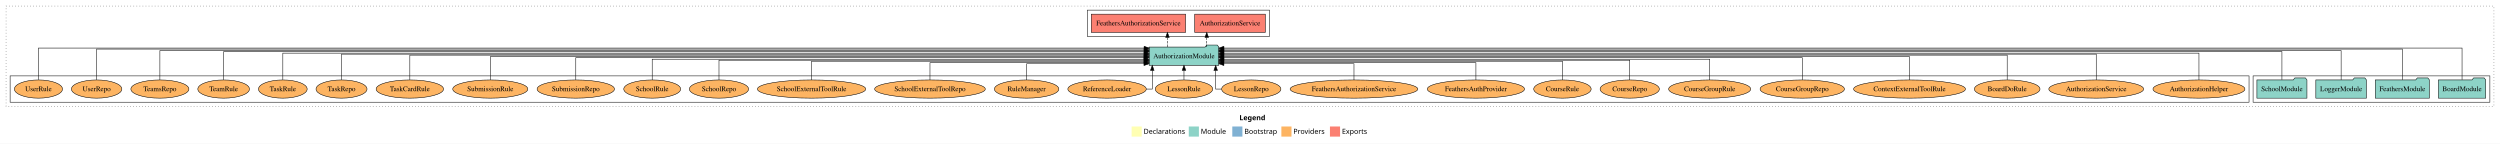
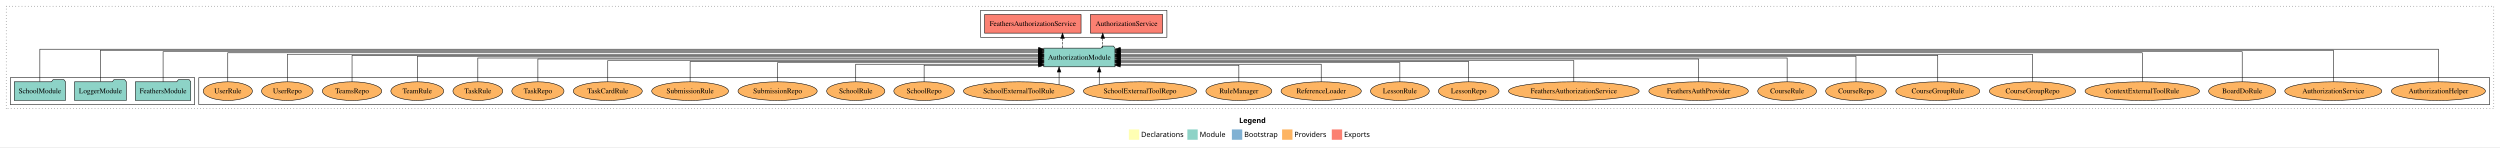
- <svg xmlns="http://www.w3.org/2000/svg" width="4941pt" height="284pt" viewBox="0.00 0.00 4941.00 284.00">
+ <svg xmlns="http://www.w3.org/2000/svg" width="4829pt" height="284pt" viewBox="0.00 0.00 4829.00 284.00">
  <g id="graph0" class="graph" transform="scale(1 1) rotate(0) translate(4 280)">
-     <polygon fill="white" stroke="transparent" points="-4,4 -4,-280 4937,-280 4937,4 -4,4" />
-     <text text-anchor="start" x="2445.51" y="-42.4" font-family="Times-12" font-weight="bold" font-size="14.00">Legend</text>
-     <polygon fill="#ffffb3" stroke="transparent" points="2232.5,-10 2232.5,-30 2252.5,-30 2252.5,-10 2232.5,-10" />
-     <text text-anchor="start" x="2256.13" y="-15.4" font-family="Times-12" font-size="14.00">  Declarations</text>
-     <polygon fill="#8dd3c7" stroke="transparent" points="2345.5,-10 2345.5,-30 2365.5,-30 2365.5,-10 2345.5,-10" />
-     <text text-anchor="start" x="2369.23" y="-15.4" font-family="Times-12" font-size="14.00">  Module</text>
-     <polygon fill="#80b1d3" stroke="transparent" points="2431.5,-10 2431.5,-30 2451.5,-30 2451.5,-10 2431.5,-10" />
-     <text text-anchor="start" x="2455.28" y="-15.4" font-family="Times-12" font-size="14.00">  Bootstrap</text>
-     <polygon fill="#fdb462" stroke="transparent" points="2528.5,-10 2528.5,-30 2548.5,-30 2548.5,-10 2528.5,-10" />
-     <text text-anchor="start" x="2552.17" y="-15.4" font-family="Times-12" font-size="14.00">  Providers</text>
-     <polygon fill="#fb8072" stroke="transparent" points="2624.5,-10 2624.5,-30 2644.5,-30 2644.5,-10 2624.5,-10" />
-     <text text-anchor="start" x="2648.23" y="-15.4" font-family="Times-12" font-size="14.00">  Exports</text>
+     <polygon fill="white" stroke="transparent" points="-4,4 -4,-280 4825,-280 4825,4 -4,4" />
+     <text text-anchor="start" x="2389.51" y="-42.4" font-family="Times-12" font-weight="bold" font-size="14.00">Legend</text>
+     <polygon fill="#ffffb3" stroke="transparent" points="2176.5,-10 2176.5,-30 2196.5,-30 2196.5,-10 2176.5,-10" />
+     <text text-anchor="start" x="2200.13" y="-15.4" font-family="Times-12" font-size="14.00">  Declarations</text>
+     <polygon fill="#8dd3c7" stroke="transparent" points="2289.5,-10 2289.5,-30 2309.5,-30 2309.5,-10 2289.5,-10" />
+     <text text-anchor="start" x="2313.23" y="-15.4" font-family="Times-12" font-size="14.00">  Module</text>
+     <polygon fill="#80b1d3" stroke="transparent" points="2375.5,-10 2375.5,-30 2395.5,-30 2395.5,-10 2375.5,-10" />
+     <text text-anchor="start" x="2399.28" y="-15.4" font-family="Times-12" font-size="14.00">  Bootstrap</text>
+     <polygon fill="#fdb462" stroke="transparent" points="2472.5,-10 2472.5,-30 2492.5,-30 2492.5,-10 2472.5,-10" />
+     <text text-anchor="start" x="2496.17" y="-15.4" font-family="Times-12" font-size="14.00">  Providers</text>
+     <polygon fill="#fb8072" stroke="transparent" points="2568.5,-10 2568.5,-30 2588.5,-30 2588.5,-10 2568.5,-10" />
+     <text text-anchor="start" x="2592.23" y="-15.4" font-family="Times-12" font-size="14.00">  Exports</text>
    <g id="clust1" class="cluster">
-       <polygon fill="none" stroke="black" stroke-dasharray="1,5" points="8,-70 8,-268 4925,-268 4925,-70 8,-70" />
+       <polygon fill="none" stroke="black" stroke-dasharray="1,5" points="8,-70 8,-268 4813,-268 4813,-70 8,-70" />
+     </g>
+     <g id="clust6" class="cluster">
+       <polygon fill="none" stroke="black" points="380,-78 380,-130 4805,-130 4805,-78 380,-78" />
    </g>
    <g id="clust4" class="cluster">
-       <polygon fill="none" stroke="black" points="2145,-208 2145,-260 2505,-260 2505,-208 2145,-208" />
+       <polygon fill="none" stroke="black" points="1890,-208 1890,-260 2250,-260 2250,-208 1890,-208" />
    </g>
    <g id="clust3" class="cluster">
-       <polygon fill="none" stroke="black" points="4449,-78 4449,-130 4917,-130 4917,-78 4449,-78" />
-     </g>
-     <g id="clust6" class="cluster">
-       <polygon fill="none" stroke="black" points="16,-78 16,-130 4441,-130 4441,-78 16,-78" />
+       <polygon fill="none" stroke="black" points="16,-78 16,-130 372,-130 372,-78 16,-78" />
    </g>
    <g id="node1" class="node">
-       <polygon fill="#8dd3c7" stroke="black" points="4908.76,-122 4905.76,-126 4884.76,-126 4881.76,-122 4815.24,-122 4815.24,-86 4908.76,-86 4908.76,-122" />
-       <text text-anchor="middle" x="4862" y="-99.8" font-family="Times,serif" font-size="14.00">BoardModule</text>
+       <polygon fill="#8dd3c7" stroke="black" points="364.47,-122 361.47,-126 340.47,-126 337.47,-122 257.53,-122 257.53,-86 364.47,-86 364.47,-122" />
+       <text text-anchor="middle" x="311" y="-99.8" font-family="Times,serif" font-size="14.00">FeathersModule</text>
+     </g>
+     <g id="node4" class="node">
+       <polygon fill="#8dd3c7" stroke="black" points="2149.81,-187 2146.81,-191 2125.81,-191 2122.81,-187 2012.19,-187 2012.19,-151 2149.81,-151 2149.81,-187" />
+       <text text-anchor="middle" x="2081" y="-164.8" font-family="Times,serif" font-size="14.00">AuthorizationModule</text>
+     </g>
+     <g id="edge1" class="edge">
+       <path fill="none" stroke="black" d="M311,-122.01C311,-144.49 311,-180 311,-180 311,-180 2002.16,-180 2002.16,-180" />
+       <polygon fill="black" stroke="black" points="2002.16,-183.5 2012.16,-180 2002.16,-176.5 2002.16,-183.5" />
+     </g>
+     <g id="node2" class="node">
+       <polygon fill="#8dd3c7" stroke="black" points="239.98,-122 236.98,-126 215.98,-126 212.98,-122 140.02,-122 140.02,-86 239.98,-86 239.98,-122" />
+       <text text-anchor="middle" x="190" y="-99.8" font-family="Times,serif" font-size="14.00">LoggerModule</text>
+     </g>
+     <g id="edge2" class="edge">
+       <path fill="none" stroke="black" d="M190,-122.32C190,-145.66 190,-183 190,-183 190,-183 2002.3,-183 2002.3,-183" />
+       <polygon fill="black" stroke="black" points="2002.3,-186.5 2012.3,-183 2002.3,-179.5 2002.3,-186.5" />
+     </g>
+     <g id="node3" class="node">
+       <polygon fill="#8dd3c7" stroke="black" points="122.44,-122 119.44,-126 98.44,-126 95.44,-122 23.56,-122 23.56,-86 122.44,-86 122.44,-122" />
+       <text text-anchor="middle" x="73" y="-99.8" font-family="Times,serif" font-size="14.00">SchoolModule</text>
+     </g>
+     <g id="edge3" class="edge">
+       <path fill="none" stroke="black" d="M73,-122.38C73,-146.28 73,-185 73,-185 73,-185 2002.17,-185 2002.17,-185" />
+       <polygon fill="black" stroke="black" points="2002.17,-188.5 2012.17,-185 2002.17,-181.5 2002.17,-188.5" />
    </g>
    <g id="node5" class="node">
-       <polygon fill="#8dd3c7" stroke="black" points="2404.81,-187 2401.81,-191 2380.81,-191 2377.81,-187 2267.19,-187 2267.19,-151 2404.81,-151 2404.81,-187" />
-       <text text-anchor="middle" x="2336" y="-164.8" font-family="Times,serif" font-size="14.00">AuthorizationModule</text>
-     </g>
-     <g id="edge1" class="edge">
-       <path fill="none" stroke="black" d="M4862,-122.38C4862,-146.28 4862,-185 4862,-185 4862,-185 2414.87,-185 2414.87,-185" />
-       <polygon fill="black" stroke="black" points="2414.87,-181.5 2404.87,-185 2414.87,-188.5 2414.87,-181.5" />
-     </g>
-     <g id="node2" class="node">
-       <polygon fill="#8dd3c7" stroke="black" points="4797.47,-122 4794.47,-126 4773.47,-126 4770.47,-122 4690.53,-122 4690.53,-86 4797.47,-86 4797.47,-122" />
-       <text text-anchor="middle" x="4744" y="-99.8" font-family="Times,serif" font-size="14.00">FeathersModule</text>
-     </g>
-     <g id="edge2" class="edge">
-       <path fill="none" stroke="black" d="M4744,-122.32C4744,-145.66 4744,-183 4744,-183 4744,-183 2414.83,-183 2414.83,-183" />
-       <polygon fill="black" stroke="black" points="2414.83,-179.5 2404.83,-183 2414.83,-186.5 2414.83,-179.5" />
-     </g>
-     <g id="node3" class="node">
-       <polygon fill="#8dd3c7" stroke="black" points="4672.98,-122 4669.98,-126 4648.98,-126 4645.98,-122 4573.02,-122 4573.02,-86 4672.98,-86 4672.98,-122" />
-       <text text-anchor="middle" x="4623" y="-99.8" font-family="Times,serif" font-size="14.00">LoggerModule</text>
-     </g>
-     <g id="edge3" class="edge">
-       <path fill="none" stroke="black" d="M4623,-122.01C4623,-144.49 4623,-180 4623,-180 4623,-180 2414.76,-180 2414.76,-180" />
-       <polygon fill="black" stroke="black" points="2414.76,-176.5 2404.76,-180 2414.76,-183.5 2414.76,-176.5" />
-     </g>
-     <g id="node4" class="node">
-       <polygon fill="#8dd3c7" stroke="black" points="4555.44,-122 4552.44,-126 4531.44,-126 4528.44,-122 4456.56,-122 4456.56,-86 4555.44,-86 4555.44,-122" />
-       <text text-anchor="middle" x="4506" y="-99.8" font-family="Times,serif" font-size="14.00">SchoolModule</text>
+       <polygon fill="#fb8072" stroke="black" points="2241.74,-252 2102.26,-252 2102.26,-216 2241.74,-216 2241.74,-252" />
+       <text text-anchor="middle" x="2172" y="-229.8" font-family="Times,serif" font-size="14.00">AuthorizationService </text>
    </g>
    <g id="edge4" class="edge">
-       <path fill="none" stroke="black" d="M4506,-122.29C4506,-144.21 4506,-178 4506,-178 4506,-178 2414.83,-178 2414.83,-178" />
-       <polygon fill="black" stroke="black" points="2414.83,-174.5 2404.83,-178 2414.83,-181.5 2414.83,-174.5" />
+       <path fill="none" stroke="black" stroke-dasharray="5,2" d="M2126.02,-187.11C2126.02,-187.11 2126.02,-205.99 2126.02,-205.99" />
+       <polygon fill="black" stroke="black" points="2122.52,-205.99 2126.02,-215.99 2129.52,-205.99 2122.52,-205.99" />
    </g>
    <g id="node6" class="node">
-       <polygon fill="#fb8072" stroke="black" points="2496.74,-252 2357.26,-252 2357.26,-216 2496.74,-216 2496.74,-252" />
-       <text text-anchor="middle" x="2427" y="-229.8" font-family="Times,serif" font-size="14.00">AuthorizationService </text>
+       <polygon fill="#fb8072" stroke="black" points="2084.16,-252 1897.84,-252 1897.84,-216 2084.16,-216 2084.16,-252" />
+       <text text-anchor="middle" x="1991" y="-229.8" font-family="Times,serif" font-size="14.00">FeathersAuthorizationService </text>
    </g>
    <g id="edge5" class="edge">
-       <path fill="none" stroke="black" stroke-dasharray="5,2" d="M2381.02,-187.11C2381.02,-187.11 2381.02,-205.99 2381.02,-205.99" />
-       <polygon fill="black" stroke="black" points="2377.52,-205.99 2381.02,-215.99 2384.52,-205.99 2377.52,-205.99" />
+       <path fill="none" stroke="black" stroke-dasharray="5,2" d="M2048.34,-187.11C2048.34,-187.11 2048.34,-205.99 2048.34,-205.99" />
+       <polygon fill="black" stroke="black" points="2044.84,-205.99 2048.34,-215.99 2051.84,-205.99 2044.84,-205.99" />
    </g>
    <g id="node7" class="node">
-       <polygon fill="#fb8072" stroke="black" points="2339.16,-252 2152.84,-252 2152.84,-216 2339.16,-216 2339.16,-252" />
-       <text text-anchor="middle" x="2246" y="-229.8" font-family="Times,serif" font-size="14.00">FeathersAuthorizationService </text>
+       <ellipse fill="#fdb462" stroke="black" cx="4706" cy="-104" rx="90.89" ry="18" />
+       <text text-anchor="middle" x="4706" y="-99.8" font-family="Times,serif" font-size="14.00">AuthorizationHelper</text>
    </g>
    <g id="edge6" class="edge">
-       <path fill="none" stroke="black" stroke-dasharray="5,2" d="M2303.34,-187.11C2303.34,-187.11 2303.34,-205.99 2303.34,-205.99" />
-       <polygon fill="black" stroke="black" points="2299.84,-205.99 2303.34,-215.99 2306.84,-205.99 2299.84,-205.99" />
+       <path fill="none" stroke="black" d="M4706,-122.38C4706,-146.28 4706,-185 4706,-185 4706,-185 2159.86,-185 2159.86,-185" />
+       <polygon fill="black" stroke="black" points="2159.86,-181.5 2149.86,-185 2159.86,-188.5 2159.86,-181.5" />
    </g>
    <g id="node8" class="node">
-       <ellipse fill="#fdb462" stroke="black" cx="4342" cy="-104" rx="90.89" ry="18" />
-       <text text-anchor="middle" x="4342" y="-99.8" font-family="Times,serif" font-size="14.00">AuthorizationHelper</text>
+       <ellipse fill="#fdb462" stroke="black" cx="4503" cy="-104" rx="93.76" ry="18" />
+       <text text-anchor="middle" x="4503" y="-99.8" font-family="Times,serif" font-size="14.00">AuthorizationService</text>
    </g>
    <g id="edge7" class="edge">
-       <path fill="none" stroke="black" d="M4342,-122.28C4342,-143.32 4342,-175 4342,-175 4342,-175 2414.76,-175 2414.76,-175" />
-       <polygon fill="black" stroke="black" points="2414.76,-171.5 2404.76,-175 2414.76,-178.5 2414.76,-171.5" />
+       <path fill="none" stroke="black" d="M4503,-122.32C4503,-145.66 4503,-183 4503,-183 4503,-183 2159.91,-183 2159.91,-183" />
+       <polygon fill="black" stroke="black" points="2159.91,-179.5 2149.91,-183 2159.91,-186.5 2159.91,-179.5" />
    </g>
    <g id="node9" class="node">
-       <ellipse fill="#fdb462" stroke="black" cx="4139" cy="-104" rx="93.76" ry="18" />
-       <text text-anchor="middle" x="4139" y="-99.8" font-family="Times,serif" font-size="14.00">AuthorizationService</text>
+       <ellipse fill="#fdb462" stroke="black" cx="4327" cy="-104" rx="64.85" ry="18" />
+       <text text-anchor="middle" x="4327" y="-99.8" font-family="Times,serif" font-size="14.00">BoardDoRule</text>
    </g>
    <g id="edge8" class="edge">
-       <path fill="none" stroke="black" d="M4139,-122.13C4139,-142.57 4139,-173 4139,-173 4139,-173 2414.75,-173 2414.75,-173" />
-       <polygon fill="black" stroke="black" points="2414.75,-169.5 2404.75,-173 2414.75,-176.5 2414.75,-169.5" />
+       <path fill="none" stroke="black" d="M4327,-122.01C4327,-144.49 4327,-180 4327,-180 4327,-180 2159.75,-180 2159.75,-180" />
+       <polygon fill="black" stroke="black" points="2159.75,-176.5 2149.75,-180 2159.75,-183.5 2159.75,-176.5" />
    </g>
    <g id="node10" class="node">
-       <ellipse fill="#fdb462" stroke="black" cx="3963" cy="-104" rx="64.85" ry="18" />
-       <text text-anchor="middle" x="3963" y="-99.8" font-family="Times,serif" font-size="14.00">BoardDoRule</text>
+       <ellipse fill="#fdb462" stroke="black" cx="4134" cy="-104" rx="110.61" ry="18" />
+       <text text-anchor="middle" x="4134" y="-99.8" font-family="Times,serif" font-size="14.00">ContextExternalToolRule</text>
    </g>
    <g id="edge9" class="edge">
-       <path fill="none" stroke="black" d="M3963,-122.31C3963,-142.15 3963,-171 3963,-171 3963,-171 2414.87,-171 2414.87,-171" />
-       <polygon fill="black" stroke="black" points="2414.87,-167.5 2404.87,-171 2414.87,-174.5 2414.87,-167.5" />
+       <path fill="none" stroke="black" d="M4134,-122.29C4134,-144.21 4134,-178 4134,-178 4134,-178 2159.89,-178 2159.89,-178" />
+       <polygon fill="black" stroke="black" points="2159.89,-174.5 2149.89,-178 2159.89,-181.5 2159.89,-174.5" />
    </g>
    <g id="node11" class="node">
-       <ellipse fill="#fdb462" stroke="black" cx="3770" cy="-104" rx="110.61" ry="18" />
-       <text text-anchor="middle" x="3770" y="-99.8" font-family="Times,serif" font-size="14.00">ContextExternalToolRule</text>
+       <ellipse fill="#fdb462" stroke="black" cx="3922" cy="-104" rx="83.39" ry="18" />
+       <text text-anchor="middle" x="3922" y="-99.8" font-family="Times,serif" font-size="14.00">CourseGroupRepo</text>
    </g>
    <g id="edge10" class="edge">
-       <path fill="none" stroke="black" d="M3770,-122.17C3770,-141.09 3770,-168 3770,-168 3770,-168 2414.68,-168 2414.68,-168" />
-       <polygon fill="black" stroke="black" points="2414.68,-164.5 2404.68,-168 2414.68,-171.5 2414.68,-164.5" />
+       <path fill="none" stroke="black" d="M3922,-122.28C3922,-143.32 3922,-175 3922,-175 3922,-175 2159.81,-175 2159.81,-175" />
+       <polygon fill="black" stroke="black" points="2159.81,-171.5 2149.81,-175 2159.81,-178.5 2159.81,-171.5" />
    </g>
    <g id="node12" class="node">
-       <ellipse fill="#fdb462" stroke="black" cx="3558" cy="-104" rx="83.39" ry="18" />
-       <text text-anchor="middle" x="3558" y="-99.8" font-family="Times,serif" font-size="14.00">CourseGroupRepo</text>
+       <ellipse fill="#fdb462" stroke="black" cx="3739" cy="-104" rx="81.1" ry="18" />
+       <text text-anchor="middle" x="3739" y="-99.8" font-family="Times,serif" font-size="14.00">CourseGroupRule</text>
    </g>
    <g id="edge11" class="edge">
-       <path fill="none" stroke="black" d="M3558,-122.27C3558,-140.56 3558,-166 3558,-166 3558,-166 2414.76,-166 2414.76,-166" />
-       <polygon fill="black" stroke="black" points="2414.76,-162.5 2404.76,-166 2414.76,-169.5 2414.76,-162.5" />
+       <path fill="none" stroke="black" d="M3739,-122.13C3739,-142.57 3739,-173 3739,-173 3739,-173 2159.87,-173 2159.87,-173" />
+       <polygon fill="black" stroke="black" points="2159.87,-169.5 2149.87,-173 2159.87,-176.5 2159.87,-169.5" />
    </g>
    <g id="node13" class="node">
-       <ellipse fill="#fdb462" stroke="black" cx="3375" cy="-104" rx="81.1" ry="18" />
-       <text text-anchor="middle" x="3375" y="-99.8" font-family="Times,serif" font-size="14.00">CourseGroupRule</text>
+       <ellipse fill="#fdb462" stroke="black" cx="3581" cy="-104" rx="58.55" ry="18" />
+       <text text-anchor="middle" x="3581" y="-99.8" font-family="Times,serif" font-size="14.00">CourseRepo</text>
    </g>
    <g id="edge12" class="edge">
-       <path fill="none" stroke="black" d="M3375,-122.02C3375,-139.37 3375,-163 3375,-163 3375,-163 2414.98,-163 2414.98,-163" />
-       <polygon fill="black" stroke="black" points="2414.98,-159.5 2404.98,-163 2414.98,-166.5 2414.98,-159.5" />
+       <path fill="none" stroke="black" d="M3581,-122.31C3581,-142.15 3581,-171 3581,-171 3581,-171 2159.84,-171 2159.84,-171" />
+       <polygon fill="black" stroke="black" points="2159.84,-167.5 2149.84,-171 2159.84,-174.5 2159.84,-167.5" />
    </g>
    <g id="node14" class="node">
-       <ellipse fill="#fdb462" stroke="black" cx="3217" cy="-104" rx="58.55" ry="18" />
-       <text text-anchor="middle" x="3217" y="-99.8" font-family="Times,serif" font-size="14.00">CourseRepo</text>
+       <ellipse fill="#fdb462" stroke="black" cx="3448" cy="-104" rx="56.76" ry="18" />
+       <text text-anchor="middle" x="3448" y="-99.8" font-family="Times,serif" font-size="14.00">CourseRule</text>
    </g>
    <g id="edge13" class="edge">
-       <path fill="none" stroke="black" d="M3217,-122.04C3217,-138.73 3217,-161 3217,-161 3217,-161 2414.76,-161 2414.76,-161" />
-       <polygon fill="black" stroke="black" points="2414.76,-157.5 2404.76,-161 2414.76,-164.5 2414.76,-157.5" />
+       <path fill="none" stroke="black" d="M3448,-122.17C3448,-141.09 3448,-168 3448,-168 3448,-168 2159.73,-168 2159.73,-168" />
+       <polygon fill="black" stroke="black" points="2159.73,-164.5 2149.73,-168 2159.73,-171.5 2159.73,-164.5" />
    </g>
    <g id="node15" class="node">
-       <ellipse fill="#fdb462" stroke="black" cx="3084" cy="-104" rx="56.76" ry="18" />
-       <text text-anchor="middle" x="3084" y="-99.8" font-family="Times,serif" font-size="14.00">CourseRule</text>
+       <ellipse fill="#fdb462" stroke="black" cx="3277" cy="-104" rx="96.13" ry="18" />
+       <text text-anchor="middle" x="3277" y="-99.8" font-family="Times,serif" font-size="14.00">FeathersAuthProvider</text>
    </g>
    <g id="edge14" class="edge">
-       <path fill="none" stroke="black" d="M3084,-122.01C3084,-138.05 3084,-159 3084,-159 3084,-159 2414.7,-159 2414.7,-159" />
-       <polygon fill="black" stroke="black" points="2414.7,-155.5 2404.7,-159 2414.7,-162.5 2414.7,-155.5" />
+       <path fill="none" stroke="black" d="M3277,-122.27C3277,-140.56 3277,-166 3277,-166 3277,-166 2160.03,-166 2160.03,-166" />
+       <polygon fill="black" stroke="black" points="2160.03,-162.5 2150.03,-166 2160.03,-169.5 2160.03,-162.5" />
    </g>
    <g id="node16" class="node">
-       <ellipse fill="#fdb462" stroke="black" cx="2913" cy="-104" rx="96.13" ry="18" />
-       <text text-anchor="middle" x="2913" y="-99.8" font-family="Times,serif" font-size="14.00">FeathersAuthProvider</text>
+       <ellipse fill="#fdb462" stroke="black" cx="3036" cy="-104" rx="126.18" ry="18" />
+       <text text-anchor="middle" x="3036" y="-99.8" font-family="Times,serif" font-size="14.00">FeathersAuthorizationService</text>
    </g>
    <g id="edge15" class="edge">
-       <path fill="none" stroke="black" d="M2913,-122.19C2913,-137.18 2913,-156 2913,-156 2913,-156 2414.74,-156 2414.74,-156" />
-       <polygon fill="black" stroke="black" points="2414.74,-152.5 2404.74,-156 2414.74,-159.5 2414.74,-152.5" />
+       <path fill="none" stroke="black" d="M3036,-122.02C3036,-139.37 3036,-163 3036,-163 3036,-163 2159.68,-163 2159.68,-163" />
+       <polygon fill="black" stroke="black" points="2159.68,-159.5 2149.68,-163 2159.68,-166.5 2159.68,-159.5" />
    </g>
    <g id="node17" class="node">
-       <ellipse fill="#fdb462" stroke="black" cx="2672" cy="-104" rx="126.18" ry="18" />
-       <text text-anchor="middle" x="2672" y="-99.8" font-family="Times,serif" font-size="14.00">FeathersAuthorizationService</text>
+       <ellipse fill="#fdb462" stroke="black" cx="2833" cy="-104" rx="58.55" ry="18" />
+       <text text-anchor="middle" x="2833" y="-99.8" font-family="Times,serif" font-size="14.00">LessonRepo</text>
    </g>
    <g id="edge16" class="edge">
-       <path fill="none" stroke="black" d="M2672,-122.05C2672,-136.37 2672,-154 2672,-154 2672,-154 2414.81,-154 2414.81,-154" />
-       <polygon fill="black" stroke="black" points="2414.81,-150.5 2404.81,-154 2414.81,-157.5 2414.81,-150.5" />
+       <path fill="none" stroke="black" d="M2833,-122.04C2833,-138.73 2833,-161 2833,-161 2833,-161 2159.73,-161 2159.73,-161" />
+       <polygon fill="black" stroke="black" points="2159.73,-157.5 2149.73,-161 2159.73,-164.5 2159.73,-157.5" />
    </g>
    <g id="node18" class="node">
-       <ellipse fill="#fdb462" stroke="black" cx="2469" cy="-104" rx="58.55" ry="18" />
-       <text text-anchor="middle" x="2469" y="-99.8" font-family="Times,serif" font-size="14.00">LessonRepo</text>
+       <ellipse fill="#fdb462" stroke="black" cx="2700" cy="-104" rx="56.76" ry="18" />
+       <text text-anchor="middle" x="2700" y="-99.8" font-family="Times,serif" font-size="14.00">LessonRule</text>
    </g>
    <g id="edge17" class="edge">
-       <path fill="none" stroke="black" d="M2409.95,-104C2403.18,-104 2398.64,-104 2398.64,-104 2398.64,-104 2398.64,-140.89 2398.64,-140.89" />
-       <polygon fill="black" stroke="black" points="2395.14,-140.89 2398.64,-150.89 2402.14,-140.89 2395.14,-140.89" />
+       <path fill="none" stroke="black" d="M2700,-122.01C2700,-138.05 2700,-159 2700,-159 2700,-159 2159.91,-159 2159.91,-159" />
+       <polygon fill="black" stroke="black" points="2159.91,-155.5 2149.91,-159 2159.91,-162.5 2159.91,-155.5" />
    </g>
    <g id="node19" class="node">
-       <ellipse fill="#fdb462" stroke="black" cx="2336" cy="-104" rx="56.76" ry="18" />
-       <text text-anchor="middle" x="2336" y="-99.8" font-family="Times,serif" font-size="14.00">LessonRule</text>
+       <ellipse fill="#fdb462" stroke="black" cx="2548" cy="-104" rx="77.53" ry="18" />
+       <text text-anchor="middle" x="2548" y="-99.8" font-family="Times,serif" font-size="14.00">ReferenceLoader</text>
    </g>
    <g id="edge18" class="edge">
-       <path fill="none" stroke="black" d="M2336,-122.11C2336,-122.11 2336,-140.99 2336,-140.99" />
-       <polygon fill="black" stroke="black" points="2332.5,-140.99 2336,-150.99 2339.5,-140.99 2332.5,-140.99" />
+       <path fill="none" stroke="black" d="M2548,-122.19C2548,-137.18 2548,-156 2548,-156 2548,-156 2159.66,-156 2159.66,-156" />
+       <polygon fill="black" stroke="black" points="2159.66,-152.5 2149.66,-156 2159.66,-159.5 2159.66,-152.5" />
    </g>
    <g id="node20" class="node">
-       <ellipse fill="#fdb462" stroke="black" cx="2184" cy="-104" rx="77.53" ry="18" />
-       <text text-anchor="middle" x="2184" y="-99.8" font-family="Times,serif" font-size="14.00">ReferenceLoader</text>
+       <ellipse fill="#fdb462" stroke="black" cx="2389" cy="-104" rx="63.68" ry="18" />
+       <text text-anchor="middle" x="2389" y="-99.8" font-family="Times,serif" font-size="14.00">RuleManager</text>
    </g>
    <g id="edge19" class="edge">
-       <path fill="none" stroke="black" d="M2261.68,-104C2268.77,-104 2273.36,-104 2273.36,-104 2273.36,-104 2273.36,-140.89 2273.36,-140.89" />
-       <polygon fill="black" stroke="black" points="2269.86,-140.89 2273.36,-150.89 2276.86,-140.89 2269.86,-140.89" />
+       <path fill="none" stroke="black" d="M2389,-122.05C2389,-136.37 2389,-154 2389,-154 2389,-154 2159.74,-154 2159.74,-154" />
+       <polygon fill="black" stroke="black" points="2159.74,-150.5 2149.74,-154 2159.74,-157.5 2159.74,-150.5" />
    </g>
    <g id="node21" class="node">
-       <ellipse fill="#fdb462" stroke="black" cx="2025" cy="-104" rx="63.68" ry="18" />
-       <text text-anchor="middle" x="2025" y="-99.8" font-family="Times,serif" font-size="14.00">RuleManager</text>
+       <ellipse fill="#fdb462" stroke="black" cx="2198" cy="-104" rx="109.39" ry="18" />
+       <text text-anchor="middle" x="2198" y="-99.8" font-family="Times,serif" font-size="14.00">SchoolExternalToolRepo</text>
    </g>
    <g id="edge20" class="edge">
-       <path fill="none" stroke="black" d="M2025,-122.05C2025,-136.37 2025,-154 2025,-154 2025,-154 2256.98,-154 2256.98,-154" />
-       <polygon fill="black" stroke="black" points="2256.98,-157.5 2266.98,-154 2256.98,-150.5 2256.98,-157.5" />
+       <path fill="none" stroke="black" d="M2119.23,-116.53C2119.23,-116.53 2119.23,-140.85 2119.23,-140.85" />
+       <polygon fill="black" stroke="black" points="2115.73,-140.85 2119.23,-150.85 2122.73,-140.85 2115.73,-140.85" />
    </g>
    <g id="node22" class="node">
-       <ellipse fill="#fdb462" stroke="black" cx="1834" cy="-104" rx="109.39" ry="18" />
-       <text text-anchor="middle" x="1834" y="-99.8" font-family="Times,serif" font-size="14.00">SchoolExternalToolRepo</text>
+       <ellipse fill="#fdb462" stroke="black" cx="1964" cy="-104" rx="107.1" ry="18" />
+       <text text-anchor="middle" x="1964" y="-99.8" font-family="Times,serif" font-size="14.00">SchoolExternalToolRule</text>
    </g>
    <g id="edge21" class="edge">
-       <path fill="none" stroke="black" d="M1834,-122.19C1834,-137.18 1834,-156 1834,-156 1834,-156 2257.25,-156 2257.25,-156" />
-       <polygon fill="black" stroke="black" points="2257.25,-159.5 2267.25,-156 2257.25,-152.5 2257.25,-159.5" />
+       <path fill="none" stroke="black" d="M2041.7,-116.53C2041.7,-116.53 2041.7,-140.85 2041.7,-140.85" />
+       <polygon fill="black" stroke="black" points="2038.2,-140.85 2041.7,-150.85 2045.2,-140.85 2038.2,-140.85" />
    </g>
    <g id="node23" class="node">
-       <ellipse fill="#fdb462" stroke="black" cx="1600" cy="-104" rx="107.1" ry="18" />
-       <text text-anchor="middle" x="1600" y="-99.8" font-family="Times,serif" font-size="14.00">SchoolExternalToolRule</text>
+       <ellipse fill="#fdb462" stroke="black" cx="1781" cy="-104" rx="58.49" ry="18" />
+       <text text-anchor="middle" x="1781" y="-99.8" font-family="Times,serif" font-size="14.00">SchoolRepo</text>
    </g>
    <g id="edge22" class="edge">
-       <path fill="none" stroke="black" d="M1600,-122.01C1600,-138.05 1600,-159 1600,-159 1600,-159 2257.09,-159 2257.09,-159" />
-       <polygon fill="black" stroke="black" points="2257.09,-162.5 2267.09,-159 2257.09,-155.5 2257.09,-162.5" />
+       <path fill="none" stroke="black" d="M1781,-122.05C1781,-136.37 1781,-154 1781,-154 1781,-154 2002.17,-154 2002.17,-154" />
+       <polygon fill="black" stroke="black" points="2002.17,-157.5 2012.17,-154 2002.17,-150.5 2002.17,-157.5" />
    </g>
    <g id="node24" class="node">
-       <ellipse fill="#fdb462" stroke="black" cx="1417" cy="-104" rx="58.49" ry="18" />
-       <text text-anchor="middle" x="1417" y="-99.8" font-family="Times,serif" font-size="14.00">SchoolRepo</text>
+       <ellipse fill="#fdb462" stroke="black" cx="1649" cy="-104" rx="56.2" ry="18" />
+       <text text-anchor="middle" x="1649" y="-99.8" font-family="Times,serif" font-size="14.00">SchoolRule</text>
    </g>
    <g id="edge23" class="edge">
-       <path fill="none" stroke="black" d="M1417,-122.04C1417,-138.73 1417,-161 1417,-161 1417,-161 2257.3,-161 2257.3,-161" />
-       <polygon fill="black" stroke="black" points="2257.3,-164.5 2267.3,-161 2257.3,-157.5 2257.3,-164.5" />
+       <path fill="none" stroke="black" d="M1649,-122.19C1649,-137.18 1649,-156 1649,-156 1649,-156 2002.07,-156 2002.07,-156" />
+       <polygon fill="black" stroke="black" points="2002.07,-159.5 2012.07,-156 2002.07,-152.5 2002.07,-159.5" />
    </g>
    <g id="node25" class="node">
-       <ellipse fill="#fdb462" stroke="black" cx="1285" cy="-104" rx="56.2" ry="18" />
-       <text text-anchor="middle" x="1285" y="-99.8" font-family="Times,serif" font-size="14.00">SchoolRule</text>
+       <ellipse fill="#fdb462" stroke="black" cx="1498" cy="-104" rx="76.49" ry="18" />
+       <text text-anchor="middle" x="1498" y="-99.8" font-family="Times,serif" font-size="14.00">SubmissionRepo</text>
    </g>
    <g id="edge24" class="edge">
-       <path fill="none" stroke="black" d="M1285,-122.02C1285,-139.37 1285,-163 1285,-163 1285,-163 2257.04,-163 2257.04,-163" />
-       <polygon fill="black" stroke="black" points="2257.04,-166.5 2267.04,-163 2257.04,-159.5 2257.04,-166.5" />
+       <path fill="none" stroke="black" d="M1498,-122.01C1498,-138.05 1498,-159 1498,-159 1498,-159 2002.12,-159 2002.12,-159" />
+       <polygon fill="black" stroke="black" points="2002.12,-162.5 2012.12,-159 2002.12,-155.5 2002.12,-162.5" />
    </g>
    <g id="node26" class="node">
-       <ellipse fill="#fdb462" stroke="black" cx="1134" cy="-104" rx="76.49" ry="18" />
-       <text text-anchor="middle" x="1134" y="-99.8" font-family="Times,serif" font-size="14.00">SubmissionRepo</text>
+       <ellipse fill="#fdb462" stroke="black" cx="1329" cy="-104" rx="74.2" ry="18" />
+       <text text-anchor="middle" x="1329" y="-99.8" font-family="Times,serif" font-size="14.00">SubmissionRule</text>
    </g>
    <g id="edge25" class="edge">
-       <path fill="none" stroke="black" d="M1134,-122.27C1134,-140.56 1134,-166 1134,-166 1134,-166 2257.06,-166 2257.06,-166" />
-       <polygon fill="black" stroke="black" points="2257.06,-169.5 2267.06,-166 2257.06,-162.5 2257.06,-169.5" />
+       <path fill="none" stroke="black" d="M1329,-122.04C1329,-138.73 1329,-161 1329,-161 1329,-161 2002.27,-161 2002.27,-161" />
+       <polygon fill="black" stroke="black" points="2002.27,-164.5 2012.27,-161 2002.27,-157.5 2002.27,-164.5" />
    </g>
    <g id="node27" class="node">
-       <ellipse fill="#fdb462" stroke="black" cx="965" cy="-104" rx="74.2" ry="18" />
-       <text text-anchor="middle" x="965" y="-99.8" font-family="Times,serif" font-size="14.00">SubmissionRule</text>
+       <ellipse fill="#fdb462" stroke="black" cx="1170" cy="-104" rx="66.63" ry="18" />
+       <text text-anchor="middle" x="1170" y="-99.8" font-family="Times,serif" font-size="14.00">TaskCardRule</text>
    </g>
    <g id="edge26" class="edge">
-       <path fill="none" stroke="black" d="M965,-122.17C965,-141.09 965,-168 965,-168 965,-168 2257.07,-168 2257.07,-168" />
-       <polygon fill="black" stroke="black" points="2257.07,-171.5 2267.07,-168 2257.07,-164.5 2257.07,-171.5" />
+       <path fill="none" stroke="black" d="M1170,-122.02C1170,-139.37 1170,-163 1170,-163 1170,-163 2002.15,-163 2002.15,-163" />
+       <polygon fill="black" stroke="black" points="2002.15,-166.5 2012.15,-163 2002.15,-159.5 2002.15,-166.5" />
    </g>
    <g id="node28" class="node">
-       <ellipse fill="#fdb462" stroke="black" cx="806" cy="-104" rx="66.63" ry="18" />
-       <text text-anchor="middle" x="806" y="-99.8" font-family="Times,serif" font-size="14.00">TaskCardRule</text>
+       <ellipse fill="#fdb462" stroke="black" cx="1035" cy="-104" rx="50.38" ry="18" />
+       <text text-anchor="middle" x="1035" y="-99.8" font-family="Times,serif" font-size="14.00">TaskRepo</text>
    </g>
    <g id="edge27" class="edge">
-       <path fill="none" stroke="black" d="M806,-122.31C806,-142.15 806,-171 806,-171 806,-171 2257.29,-171 2257.29,-171" />
-       <polygon fill="black" stroke="black" points="2257.29,-174.5 2267.29,-171 2257.29,-167.5 2257.29,-174.5" />
+       <path fill="none" stroke="black" d="M1035,-122.27C1035,-140.56 1035,-166 1035,-166 1035,-166 2001.96,-166 2001.96,-166" />
+       <polygon fill="black" stroke="black" points="2001.96,-169.5 2011.96,-166 2001.96,-162.5 2001.96,-169.5" />
    </g>
    <g id="node29" class="node">
-       <ellipse fill="#fdb462" stroke="black" cx="671" cy="-104" rx="50.38" ry="18" />
-       <text text-anchor="middle" x="671" y="-99.8" font-family="Times,serif" font-size="14.00">TaskRepo</text>
+       <ellipse fill="#fdb462" stroke="black" cx="919" cy="-104" rx="48.09" ry="18" />
+       <text text-anchor="middle" x="919" y="-99.8" font-family="Times,serif" font-size="14.00">TaskRule</text>
    </g>
    <g id="edge28" class="edge">
-       <path fill="none" stroke="black" d="M671,-122.13C671,-142.57 671,-173 671,-173 671,-173 2257.1,-173 2257.1,-173" />
-       <polygon fill="black" stroke="black" points="2257.1,-176.5 2267.1,-173 2257.1,-169.5 2257.1,-176.5" />
+       <path fill="none" stroke="black" d="M919,-122.17C919,-141.09 919,-168 919,-168 919,-168 2002.22,-168 2002.22,-168" />
+       <polygon fill="black" stroke="black" points="2002.22,-171.5 2012.22,-168 2002.22,-164.5 2002.22,-171.5" />
    </g>
    <g id="node30" class="node">
-       <ellipse fill="#fdb462" stroke="black" cx="555" cy="-104" rx="48.09" ry="18" />
-       <text text-anchor="middle" x="555" y="-99.8" font-family="Times,serif" font-size="14.00">TaskRule</text>
+       <ellipse fill="#fdb462" stroke="black" cx="802" cy="-104" rx="51.02" ry="18" />
+       <text text-anchor="middle" x="802" y="-99.8" font-family="Times,serif" font-size="14.00">TeamRule</text>
    </g>
    <g id="edge29" class="edge">
-       <path fill="none" stroke="black" d="M555,-122.28C555,-143.32 555,-175 555,-175 555,-175 2257.27,-175 2257.27,-175" />
-       <polygon fill="black" stroke="black" points="2257.27,-178.5 2267.27,-175 2257.27,-171.5 2257.27,-178.5" />
+       <path fill="none" stroke="black" d="M802,-122.31C802,-142.15 802,-171 802,-171 802,-171 2002.24,-171 2002.24,-171" />
+       <polygon fill="black" stroke="black" points="2002.24,-174.5 2012.24,-171 2002.24,-167.5 2002.24,-174.5" />
    </g>
    <g id="node31" class="node">
-       <ellipse fill="#fdb462" stroke="black" cx="438" cy="-104" rx="51.02" ry="18" />
-       <text text-anchor="middle" x="438" y="-99.8" font-family="Times,serif" font-size="14.00">TeamRule</text>
+       <ellipse fill="#fdb462" stroke="black" cx="676" cy="-104" rx="57.32" ry="18" />
+       <text text-anchor="middle" x="676" y="-99.8" font-family="Times,serif" font-size="14.00">TeamsRepo</text>
    </g>
    <g id="edge30" class="edge">
-       <path fill="none" stroke="black" d="M438,-122.29C438,-144.21 438,-178 438,-178 438,-178 2257.33,-178 2257.33,-178" />
-       <polygon fill="black" stroke="black" points="2257.33,-181.5 2267.33,-178 2257.33,-174.5 2257.33,-181.5" />
+       <path fill="none" stroke="black" d="M676,-122.13C676,-142.57 676,-173 676,-173 676,-173 2002.28,-173 2002.28,-173" />
+       <polygon fill="black" stroke="black" points="2002.28,-176.5 2012.28,-173 2002.28,-169.5 2002.28,-176.5" />
    </g>
    <g id="node32" class="node">
-       <ellipse fill="#fdb462" stroke="black" cx="312" cy="-104" rx="57.32" ry="18" />
-       <text text-anchor="middle" x="312" y="-99.8" font-family="Times,serif" font-size="14.00">TeamsRepo</text>
+       <ellipse fill="#fdb462" stroke="black" cx="551" cy="-104" rx="49.8" ry="18" />
+       <text text-anchor="middle" x="551" y="-99.8" font-family="Times,serif" font-size="14.00">UserRepo</text>
    </g>
    <g id="edge31" class="edge">
-       <path fill="none" stroke="black" d="M312,-122.01C312,-144.49 312,-180 312,-180 312,-180 2257.21,-180 2257.21,-180" />
-       <polygon fill="black" stroke="black" points="2257.21,-183.5 2267.21,-180 2257.21,-176.5 2257.21,-183.5" />
+       <path fill="none" stroke="black" d="M551,-122.28C551,-143.32 551,-175 551,-175 551,-175 2002.29,-175 2002.29,-175" />
+       <polygon fill="black" stroke="black" points="2002.29,-178.5 2012.29,-175 2002.29,-171.5 2002.29,-178.5" />
    </g>
    <g id="node33" class="node">
-       <ellipse fill="#fdb462" stroke="black" cx="187" cy="-104" rx="49.8" ry="18" />
-       <text text-anchor="middle" x="187" y="-99.8" font-family="Times,serif" font-size="14.00">UserRepo</text>
+       <ellipse fill="#fdb462" stroke="black" cx="436" cy="-104" rx="47.51" ry="18" />
+       <text text-anchor="middle" x="436" y="-99.8" font-family="Times,serif" font-size="14.00">UserRule</text>
    </g>
    <g id="edge32" class="edge">
-       <path fill="none" stroke="black" d="M187,-122.32C187,-145.66 187,-183 187,-183 187,-183 2257.23,-183 2257.23,-183" />
-       <polygon fill="black" stroke="black" points="2257.23,-186.5 2267.23,-183 2257.23,-179.5 2257.23,-186.5" />
-     </g>
-     <g id="node34" class="node">
-       <ellipse fill="#fdb462" stroke="black" cx="72" cy="-104" rx="47.51" ry="18" />
-       <text text-anchor="middle" x="72" y="-99.8" font-family="Times,serif" font-size="14.00">UserRule</text>
-     </g>
-     <g id="edge33" class="edge">
-       <path fill="none" stroke="black" d="M72,-122.38C72,-146.28 72,-185 72,-185 72,-185 2257.32,-185 2257.32,-185" />
-       <polygon fill="black" stroke="black" points="2257.32,-188.5 2267.32,-185 2257.32,-181.5 2257.32,-188.5" />
+       <path fill="none" stroke="black" d="M436,-122.29C436,-144.21 436,-178 436,-178 436,-178 2002.15,-178 2002.15,-178" />
+       <polygon fill="black" stroke="black" points="2002.15,-181.5 2012.15,-178 2002.15,-174.5 2002.15,-181.5" />
    </g>
  </g>
</svg>
